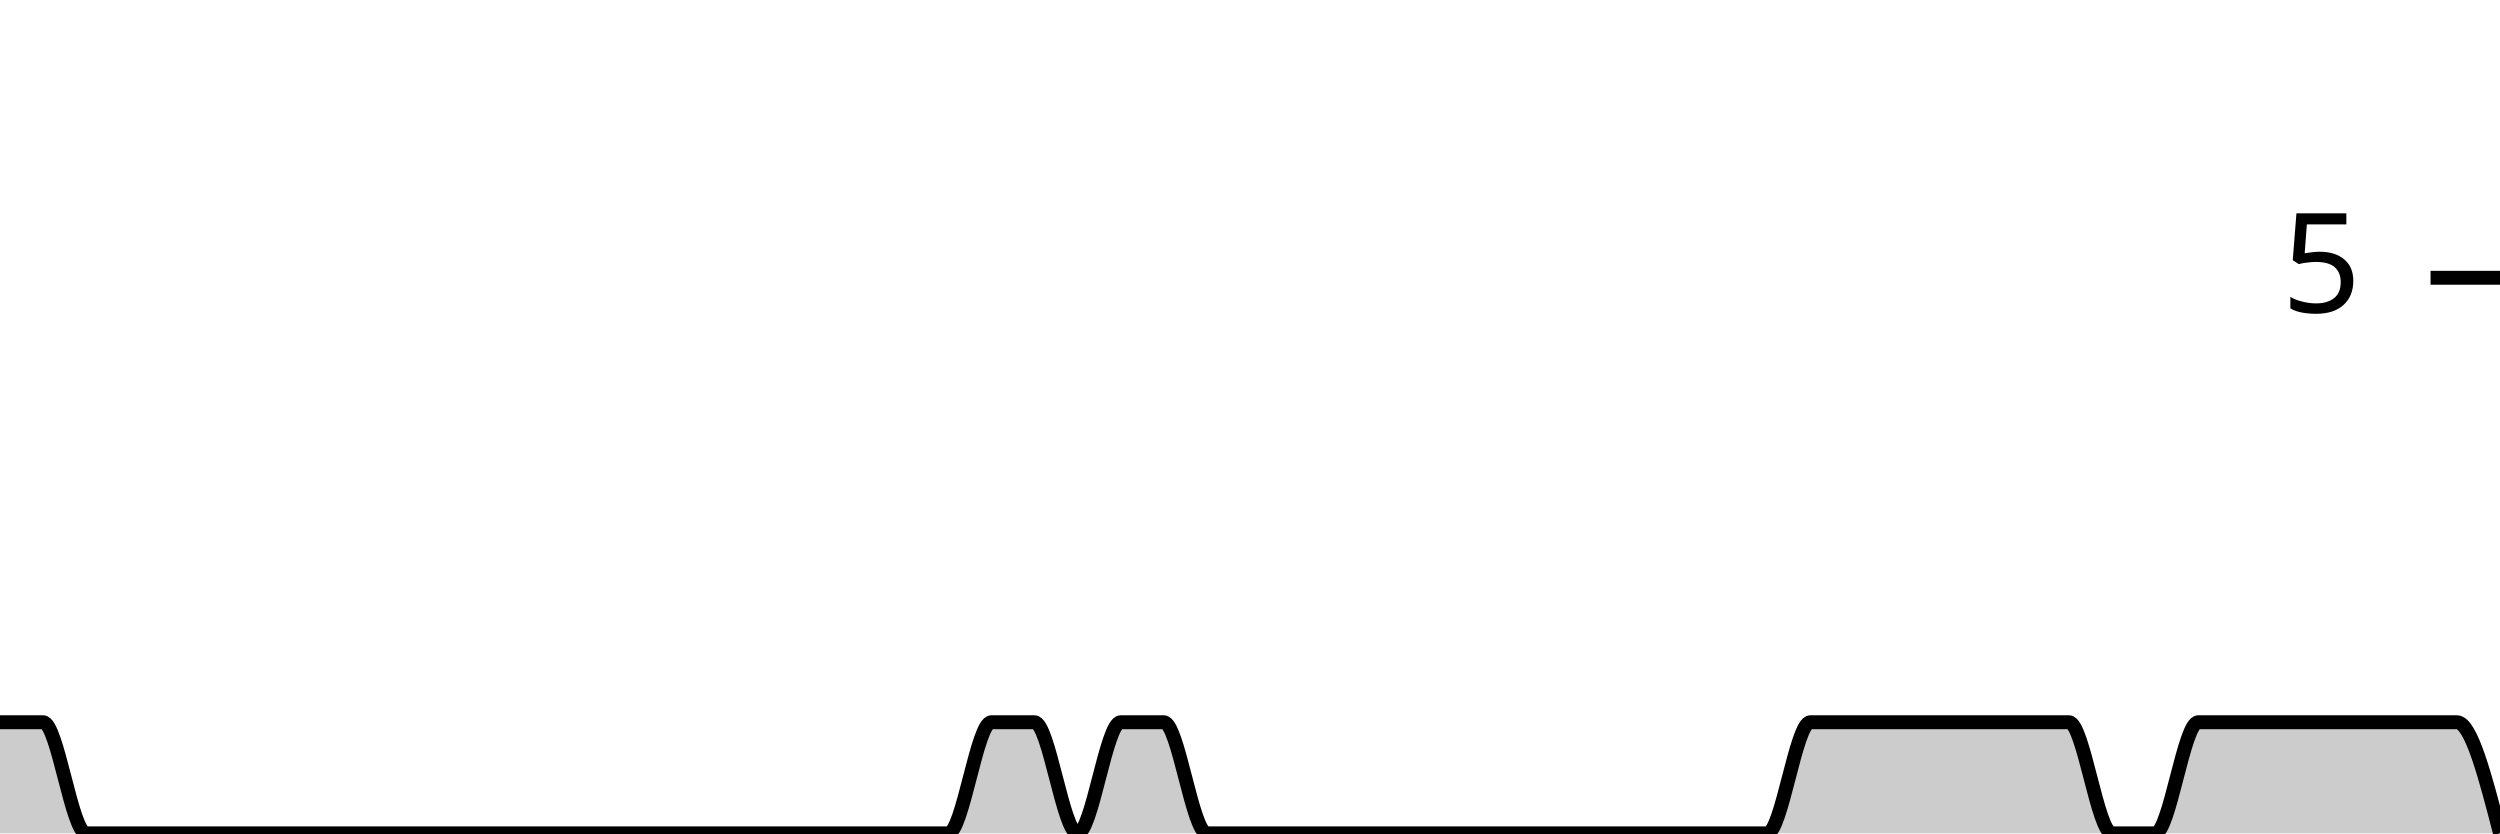
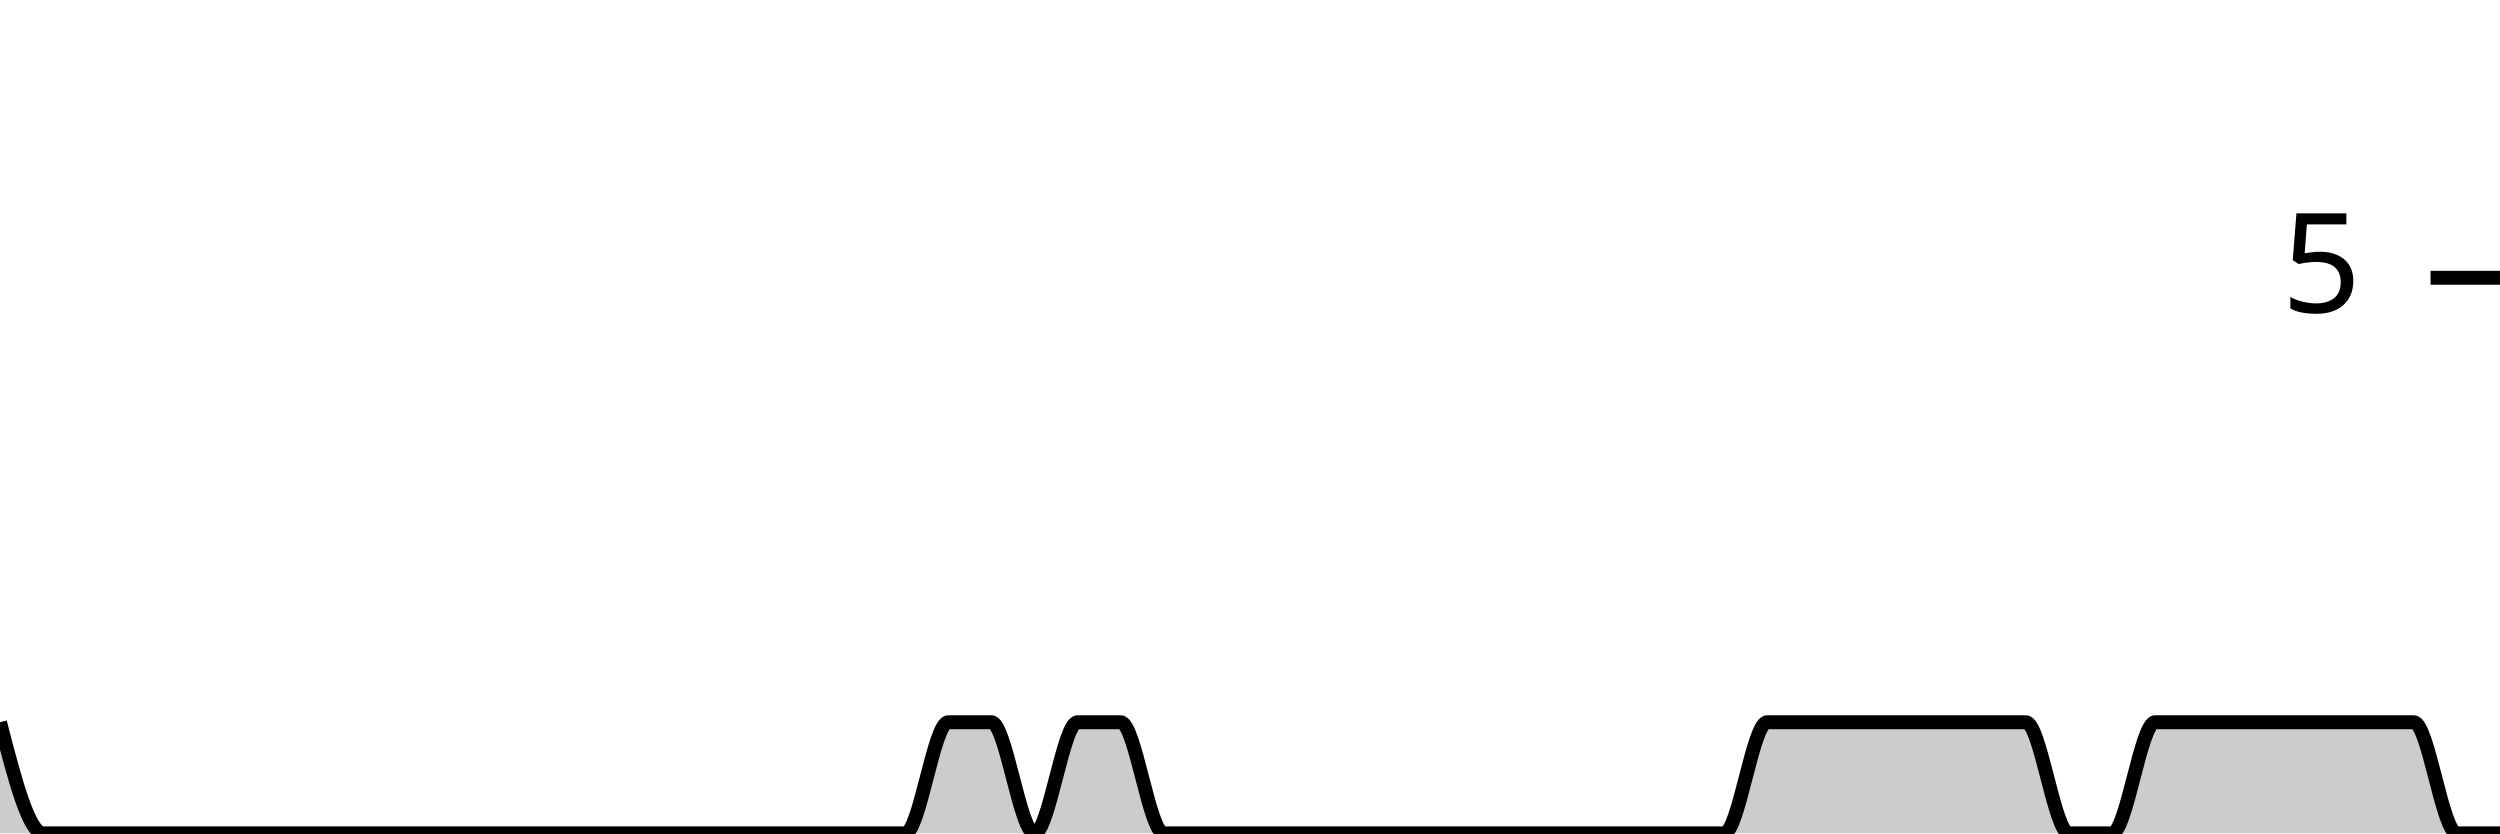
<svg xmlns="http://www.w3.org/2000/svg" viewBox="0 0 180 60">
  <g transform="translate(0,20)">
-     <path class="area" fill="rgba(0, 0, 0, 0.2)" d="M0,32C1.034,32,2.069,32,3.103,32C4.138,32,5.172,40,6.207,40C7.241,40,8.276,40,9.31,40C10.345,40,11.379,40,12.414,40C13.448,40,14.483,40,15.517,40C16.552,40,17.586,40,18.621,40C19.655,40,20.69,40,21.724,40C22.759,40,23.793,40,24.828,40C25.862,40,26.897,40,27.931,40C28.966,40,30,40,31.034,40C32.069,40,33.103,40,34.138,40C35.172,40,36.207,40,37.241,40C38.276,40,39.31,40,40.345,40C41.379,40,42.414,40,43.448,40C44.483,40,45.517,40,46.552,40C47.586,40,48.621,40,49.655,40C50.69,40,51.724,40,52.759,40C53.793,40,54.828,40,55.862,40C56.897,40,57.931,40,58.966,40C60,40,61.034,40,62.069,40C63.103,40,64.138,40,65.172,40C66.207,40,67.241,40,68.276,40C69.31,40,70.345,32,71.379,32C72.414,32,73.448,32,74.483,32C75.517,32,76.552,40,77.586,40C78.621,40,79.655,32,80.69,32C81.724,32,82.759,32,83.793,32C84.828,32,85.862,40,86.897,40C87.931,40,88.966,40,90,40C91.034,40,92.069,40,93.103,40C94.138,40,95.172,40,96.207,40C97.241,40,98.276,40,99.31,40C100.345,40,101.379,40,102.414,40C103.448,40,104.483,40,105.517,40C106.552,40,107.586,40,108.621,40C109.655,40,110.69,40,111.724,40C112.759,40,113.793,40,114.828,40C115.862,40,116.897,40,117.931,40C118.966,40,120,40,121.034,40C122.069,40,123.103,40,124.138,40C125.172,40,126.207,40,127.241,40C128.276,40,129.31,32,130.345,32C131.379,32,132.414,32,133.448,32C134.483,32,135.517,32,136.552,32C137.586,32,138.621,32,139.655,32C140.69,32,141.724,32,142.759,32C143.793,32,144.828,32,145.862,32C146.897,32,147.931,32,148.966,32C150,32,151.034,40,152.069,40C153.103,40,154.138,40,155.172,40C156.207,40,157.241,32,158.276,32C159.31,32,160.345,32,161.379,32C162.414,32,163.448,32,164.483,32C165.517,32,166.552,32,167.586,32C168.621,32,169.655,32,170.69,32C171.724,32,172.759,32,173.793,32C174.828,32,175.862,32,176.897,32C177.931,32,178.966,36,180,40L180,40C178.966,40,177.931,40,176.897,40C175.862,40,174.828,40,173.793,40C172.759,40,171.724,40,170.69,40C169.655,40,168.621,40,167.586,40C166.552,40,165.517,40,164.483,40C163.448,40,162.414,40,161.379,40C160.345,40,159.31,40,158.276,40C157.241,40,156.207,40,155.172,40C154.138,40,153.103,40,152.069,40C151.034,40,150,40,148.966,40C147.931,40,146.897,40,145.862,40C144.828,40,143.793,40,142.759,40C141.724,40,140.69,40,139.655,40C138.621,40,137.586,40,136.552,40C135.517,40,134.483,40,133.448,40C132.414,40,131.379,40,130.345,40C129.31,40,128.276,40,127.241,40C126.207,40,125.172,40,124.138,40C123.103,40,122.069,40,121.034,40C120,40,118.966,40,117.931,40C116.897,40,115.862,40,114.828,40C113.793,40,112.759,40,111.724,40C110.69,40,109.655,40,108.621,40C107.586,40,106.552,40,105.517,40C104.483,40,103.448,40,102.414,40C101.379,40,100.345,40,99.31,40C98.276,40,97.241,40,96.207,40C95.172,40,94.138,40,93.103,40C92.069,40,91.034,40,90,40C88.966,40,87.931,40,86.897,40C85.862,40,84.828,40,83.793,40C82.759,40,81.724,40,80.69,40C79.655,40,78.621,40,77.586,40C76.552,40,75.517,40,74.483,40C73.448,40,72.414,40,71.379,40C70.345,40,69.31,40,68.276,40C67.241,40,66.207,40,65.172,40C64.138,40,63.103,40,62.069,40C61.034,40,60,40,58.966,40C57.931,40,56.897,40,55.862,40C54.828,40,53.793,40,52.759,40C51.724,40,50.69,40,49.655,40C48.621,40,47.586,40,46.552,40C45.517,40,44.483,40,43.448,40C42.414,40,41.379,40,40.345,40C39.31,40,38.276,40,37.241,40C36.207,40,35.172,40,34.138,40C33.103,40,32.069,40,31.034,40C30,40,28.966,40,27.931,40C26.897,40,25.862,40,24.828,40C23.793,40,22.759,40,21.724,40C20.69,40,19.655,40,18.621,40C17.586,40,16.552,40,15.517,40C14.483,40,13.448,40,12.414,40C11.379,40,10.345,40,9.31,40C8.276,40,7.241,40,6.207,40C5.172,40,4.138,40,3.103,40C2.069,40,1.034,40,0,40Z" />
-     <path class="line" stroke="black" fill="none" d="M0,32C1.034,32,2.069,32,3.103,32C4.138,32,5.172,40,6.207,40C7.241,40,8.276,40,9.31,40C10.345,40,11.379,40,12.414,40C13.448,40,14.483,40,15.517,40C16.552,40,17.586,40,18.621,40C19.655,40,20.69,40,21.724,40C22.759,40,23.793,40,24.828,40C25.862,40,26.897,40,27.931,40C28.966,40,30,40,31.034,40C32.069,40,33.103,40,34.138,40C35.172,40,36.207,40,37.241,40C38.276,40,39.31,40,40.345,40C41.379,40,42.414,40,43.448,40C44.483,40,45.517,40,46.552,40C47.586,40,48.621,40,49.655,40C50.69,40,51.724,40,52.759,40C53.793,40,54.828,40,55.862,40C56.897,40,57.931,40,58.966,40C60,40,61.034,40,62.069,40C63.103,40,64.138,40,65.172,40C66.207,40,67.241,40,68.276,40C69.31,40,70.345,32,71.379,32C72.414,32,73.448,32,74.483,32C75.517,32,76.552,40,77.586,40C78.621,40,79.655,32,80.69,32C81.724,32,82.759,32,83.793,32C84.828,32,85.862,40,86.897,40C87.931,40,88.966,40,90,40C91.034,40,92.069,40,93.103,40C94.138,40,95.172,40,96.207,40C97.241,40,98.276,40,99.31,40C100.345,40,101.379,40,102.414,40C103.448,40,104.483,40,105.517,40C106.552,40,107.586,40,108.621,40C109.655,40,110.69,40,111.724,40C112.759,40,113.793,40,114.828,40C115.862,40,116.897,40,117.931,40C118.966,40,120,40,121.034,40C122.069,40,123.103,40,124.138,40C125.172,40,126.207,40,127.241,40C128.276,40,129.31,32,130.345,32C131.379,32,132.414,32,133.448,32C134.483,32,135.517,32,136.552,32C137.586,32,138.621,32,139.655,32C140.69,32,141.724,32,142.759,32C143.793,32,144.828,32,145.862,32C146.897,32,147.931,32,148.966,32C150,32,151.034,40,152.069,40C153.103,40,154.138,40,155.172,40C156.207,40,157.241,32,158.276,32C159.31,32,160.345,32,161.379,32C162.414,32,163.448,32,164.483,32C165.517,32,166.552,32,167.586,32C168.621,32,169.655,32,170.69,32C171.724,32,172.759,32,173.793,32C174.828,32,175.862,32,176.897,32C177.931,32,178.966,36,180,40" />
+     <path class="area" fill="rgba(0, 0, 0, 0.2)" d="M0,32C1.034,36,2.069,40,3.103,40C4.138,40,5.172,40,6.207,40C7.241,40,8.276,40,9.31,40C10.345,40,11.379,40,12.414,40C13.448,40,14.483,40,15.517,40C16.552,40,17.586,40,18.621,40C19.655,40,20.69,40,21.724,40C22.759,40,23.793,40,24.828,40C25.862,40,26.897,40,27.931,40C28.966,40,30,40,31.034,40C32.069,40,33.103,40,34.138,40C35.172,40,36.207,40,37.241,40C38.276,40,39.31,40,40.345,40C41.379,40,42.414,40,43.448,40C44.483,40,45.517,40,46.552,40C47.586,40,48.621,40,49.655,40C50.69,40,51.724,40,52.759,40C53.793,40,54.828,40,55.862,40C56.897,40,57.931,40,58.966,40C60,40,61.034,40,62.069,40C63.103,40,64.138,40,65.172,40C66.207,40,67.241,32,68.276,32C69.31,32,70.345,32,71.379,32C72.414,32,73.448,40,74.483,40C75.517,40,76.552,32,77.586,32C78.621,32,79.655,32,80.69,32C81.724,32,82.759,40,83.793,40C84.828,40,85.862,40,86.897,40C87.931,40,88.966,40,90,40C91.034,40,92.069,40,93.103,40C94.138,40,95.172,40,96.207,40C97.241,40,98.276,40,99.31,40C100.345,40,101.379,40,102.414,40C103.448,40,104.483,40,105.517,40C106.552,40,107.586,40,108.621,40C109.655,40,110.69,40,111.724,40C112.759,40,113.793,40,114.828,40C115.862,40,116.897,40,117.931,40C118.966,40,120,40,121.034,40C122.069,40,123.103,40,124.138,40C125.172,40,126.207,32,127.241,32C128.276,32,129.31,32,130.345,32C131.379,32,132.414,32,133.448,32C134.483,32,135.517,32,136.552,32C137.586,32,138.621,32,139.655,32C140.69,32,141.724,32,142.759,32C143.793,32,144.828,32,145.862,32C146.897,32,147.931,40,148.966,40C150,40,151.034,40,152.069,40C153.103,40,154.138,32,155.172,32C156.207,32,157.241,32,158.276,32C159.31,32,160.345,32,161.379,32C162.414,32,163.448,32,164.483,32C165.517,32,166.552,32,167.586,32C168.621,32,169.655,32,170.69,32C171.724,32,172.759,32,173.793,32C174.828,32,175.862,40,176.897,40C177.931,40,178.966,40,180,40L180,40C178.966,40,177.931,40,176.897,40C175.862,40,174.828,40,173.793,40C172.759,40,171.724,40,170.69,40C169.655,40,168.621,40,167.586,40C166.552,40,165.517,40,164.483,40C163.448,40,162.414,40,161.379,40C160.345,40,159.31,40,158.276,40C157.241,40,156.207,40,155.172,40C154.138,40,153.103,40,152.069,40C151.034,40,150,40,148.966,40C147.931,40,146.897,40,145.862,40C144.828,40,143.793,40,142.759,40C141.724,40,140.69,40,139.655,40C138.621,40,137.586,40,136.552,40C135.517,40,134.483,40,133.448,40C132.414,40,131.379,40,130.345,40C129.31,40,128.276,40,127.241,40C126.207,40,125.172,40,124.138,40C123.103,40,122.069,40,121.034,40C120,40,118.966,40,117.931,40C116.897,40,115.862,40,114.828,40C113.793,40,112.759,40,111.724,40C110.69,40,109.655,40,108.621,40C107.586,40,106.552,40,105.517,40C104.483,40,103.448,40,102.414,40C101.379,40,100.345,40,99.31,40C98.276,40,97.241,40,96.207,40C95.172,40,94.138,40,93.103,40C92.069,40,91.034,40,90,40C88.966,40,87.931,40,86.897,40C85.862,40,84.828,40,83.793,40C82.759,40,81.724,40,80.69,40C79.655,40,78.621,40,77.586,40C76.552,40,75.517,40,74.483,40C73.448,40,72.414,40,71.379,40C70.345,40,69.31,40,68.276,40C67.241,40,66.207,40,65.172,40C64.138,40,63.103,40,62.069,40C61.034,40,60,40,58.966,40C57.931,40,56.897,40,55.862,40C54.828,40,53.793,40,52.759,40C51.724,40,50.69,40,49.655,40C48.621,40,47.586,40,46.552,40C45.517,40,44.483,40,43.448,40C42.414,40,41.379,40,40.345,40C39.31,40,38.276,40,37.241,40C36.207,40,35.172,40,34.138,40C33.103,40,32.069,40,31.034,40C30,40,28.966,40,27.931,40C26.897,40,25.862,40,24.828,40C23.793,40,22.759,40,21.724,40C20.69,40,19.655,40,18.621,40C17.586,40,16.552,40,15.517,40C14.483,40,13.448,40,12.414,40C11.379,40,10.345,40,9.31,40C8.276,40,7.241,40,6.207,40C5.172,40,4.138,40,3.103,40C2.069,40,1.034,40,0,40Z" />
+     <path class="line" stroke="black" fill="none" d="M0,32C1.034,36,2.069,40,3.103,40C4.138,40,5.172,40,6.207,40C7.241,40,8.276,40,9.31,40C10.345,40,11.379,40,12.414,40C13.448,40,14.483,40,15.517,40C16.552,40,17.586,40,18.621,40C19.655,40,20.69,40,21.724,40C22.759,40,23.793,40,24.828,40C25.862,40,26.897,40,27.931,40C28.966,40,30,40,31.034,40C32.069,40,33.103,40,34.138,40C35.172,40,36.207,40,37.241,40C38.276,40,39.31,40,40.345,40C41.379,40,42.414,40,43.448,40C44.483,40,45.517,40,46.552,40C47.586,40,48.621,40,49.655,40C50.69,40,51.724,40,52.759,40C53.793,40,54.828,40,55.862,40C56.897,40,57.931,40,58.966,40C60,40,61.034,40,62.069,40C63.103,40,64.138,40,65.172,40C66.207,40,67.241,32,68.276,32C69.31,32,70.345,32,71.379,32C72.414,32,73.448,40,74.483,40C75.517,40,76.552,32,77.586,32C78.621,32,79.655,32,80.69,32C81.724,32,82.759,40,83.793,40C84.828,40,85.862,40,86.897,40C87.931,40,88.966,40,90,40C91.034,40,92.069,40,93.103,40C94.138,40,95.172,40,96.207,40C97.241,40,98.276,40,99.31,40C100.345,40,101.379,40,102.414,40C103.448,40,104.483,40,105.517,40C106.552,40,107.586,40,108.621,40C109.655,40,110.69,40,111.724,40C112.759,40,113.793,40,114.828,40C115.862,40,116.897,40,117.931,40C118.966,40,120,40,121.034,40C122.069,40,123.103,40,124.138,40C125.172,40,126.207,32,127.241,32C128.276,32,129.31,32,130.345,32C131.379,32,132.414,32,133.448,32C134.483,32,135.517,32,136.552,32C137.586,32,138.621,32,139.655,32C140.69,32,141.724,32,142.759,32C143.793,32,144.828,32,145.862,32C146.897,32,147.931,40,148.966,40C150,40,151.034,40,152.069,40C153.103,40,154.138,32,155.172,32C156.207,32,157.241,32,158.276,32C159.31,32,160.345,32,161.379,32C162.414,32,163.448,32,164.483,32C165.517,32,166.552,32,167.586,32C168.621,32,169.655,32,170.69,32C171.724,32,172.759,32,173.793,32C174.828,32,175.862,40,176.897,40C177.931,40,178.966,40,180,40" />
    <path class="axis-ceiling" stroke-width="1" stroke="black" fill="none" d="M175,0L180,0" />
    <text class="axis-ceiling-label" font-family="sans-serif" text-anchor="end" font-size="10px" x="170" y="2.5">5</text>
  </g>
</svg>
